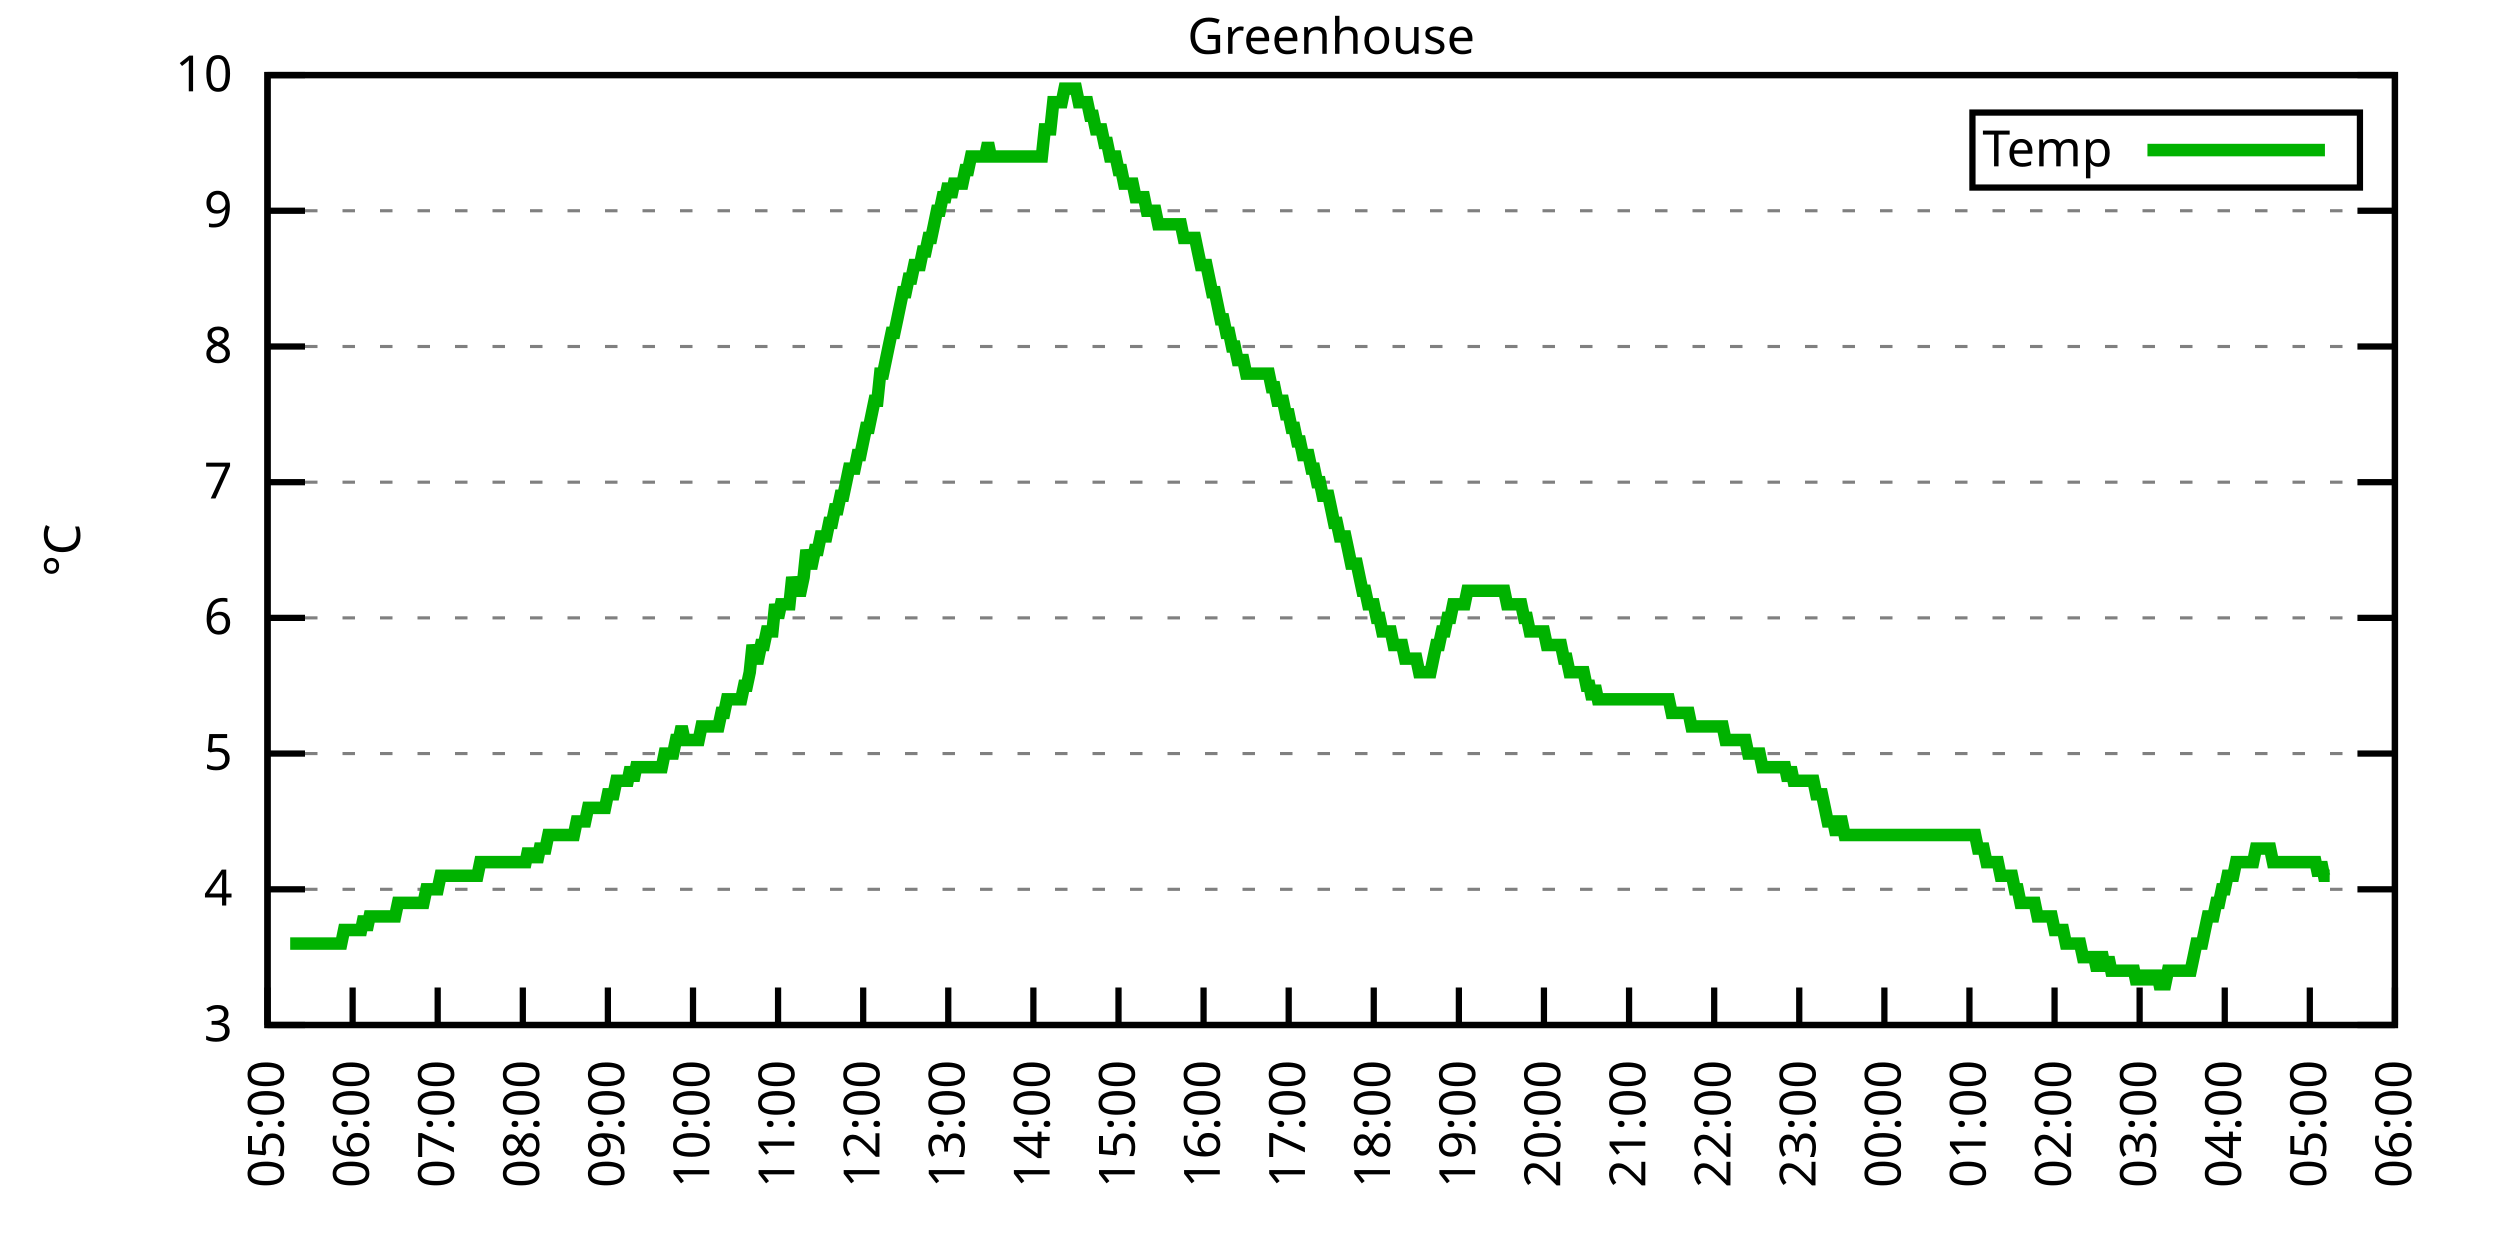
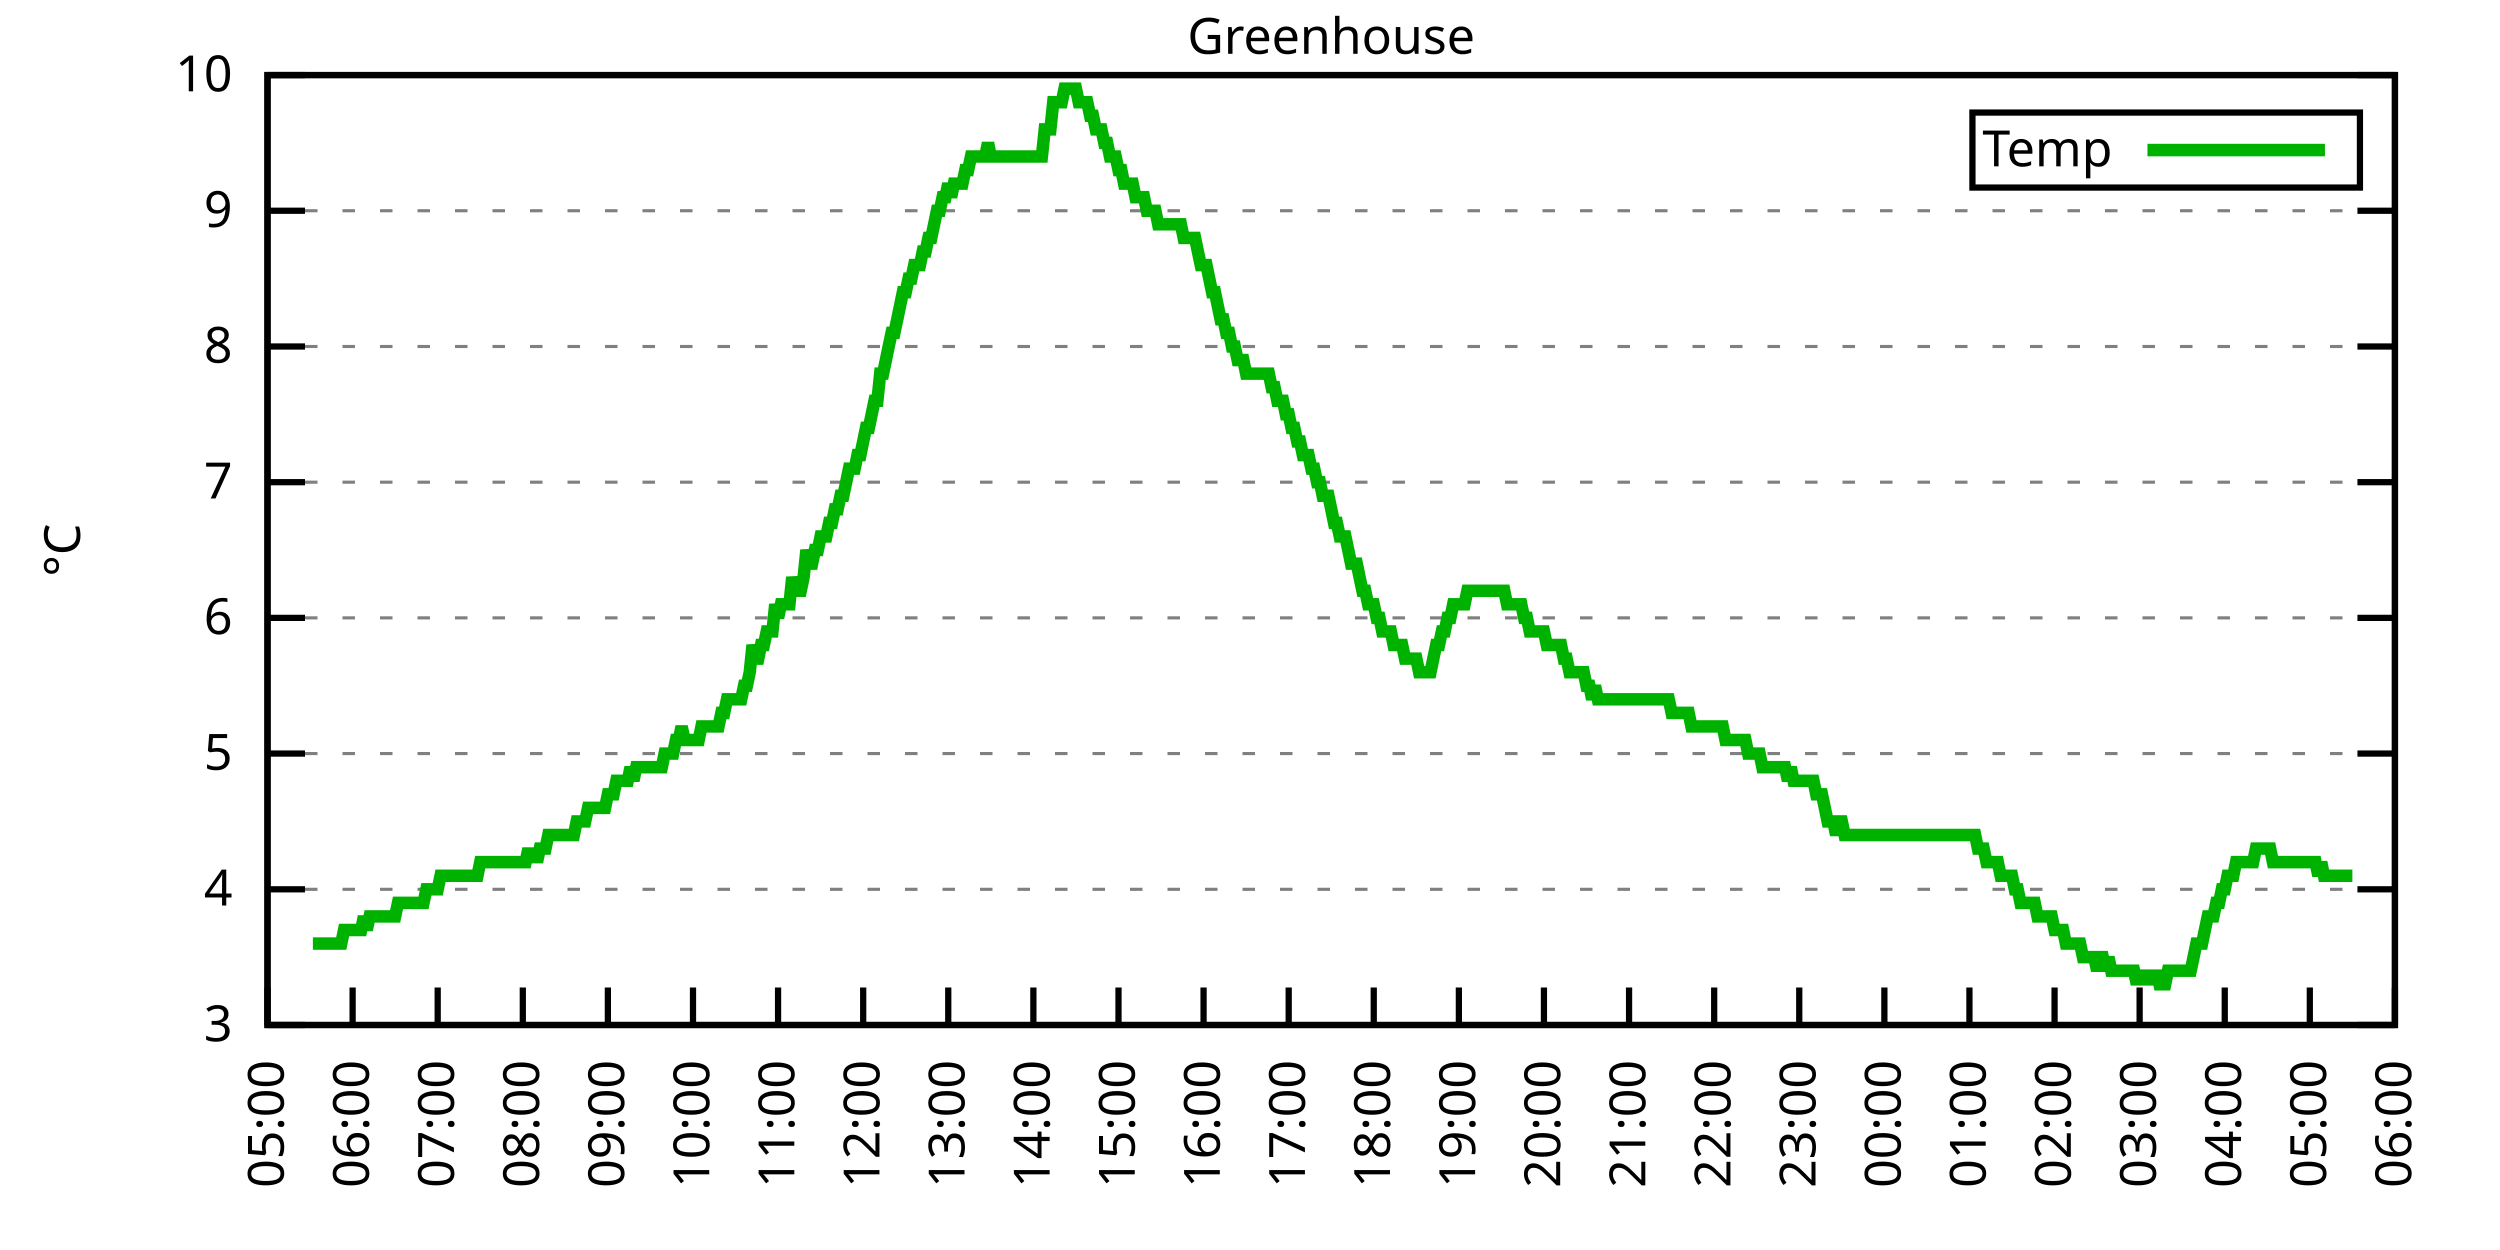
<svg xmlns="http://www.w3.org/2000/svg" xmlns:xlink="http://www.w3.org/1999/xlink" width="400" height="200" viewBox="0 0 400 200">
  <g id="gnuplot_canvas">
    <rect x="0" y="0" width="400" height="200" fill="none" />
    <defs>
      <circle id="gpDot" r="0.5" stroke-width="0.5" stroke="currentColor" />
      <path id="gpPt0" stroke-width="0.333" stroke="currentColor" d="M-1,0 h2 M0,-1 v2" />
      <path id="gpPt1" stroke-width="0.333" stroke="currentColor" d="M-1,-1 L1,1 M1,-1 L-1,1" />
      <path id="gpPt2" stroke-width="0.333" stroke="currentColor" d="M-1,0 L1,0 M0,-1 L0,1 M-1,-1 L1,1 M-1,1 L1,-1" />
      <rect id="gpPt3" stroke-width="0.333" stroke="currentColor" x="-1" y="-1" width="2" height="2" />
      <rect id="gpPt4" stroke-width="0.333" stroke="currentColor" fill="currentColor" x="-1" y="-1" width="2" height="2" />
      <circle id="gpPt5" stroke-width="0.333" stroke="currentColor" cx="0" cy="0" r="1" />
      <use xlink:href="#gpPt5" id="gpPt6" fill="currentColor" stroke="none" />
      <path id="gpPt7" stroke-width="0.333" stroke="currentColor" d="M0,-1.33 L-1.33,0.67 L1.33,0.67 z" />
      <use xlink:href="#gpPt7" id="gpPt8" fill="currentColor" stroke="none" />
      <use xlink:href="#gpPt7" id="gpPt9" stroke="currentColor" transform="rotate(180)" />
      <use xlink:href="#gpPt9" id="gpPt10" fill="currentColor" stroke="none" />
      <use xlink:href="#gpPt3" id="gpPt11" stroke="currentColor" transform="rotate(45)" />
      <use xlink:href="#gpPt11" id="gpPt12" fill="currentColor" stroke="none" />
      <path id="gpPt13" stroke-width="0.333" stroke="currentColor" d="M0,1.330 L1.265,0.411 L0.782,-1.067 L-0.782,-1.076 L-1.265,0.411 z" />
      <use xlink:href="#gpPt13" id="gpPt14" fill="currentColor" stroke="none" />
      <filter id="textbox" filterUnits="objectBoundingBox" x="0" y="0" height="1" width="1">
        <feFlood flood-color="white" flood-opacity="1" result="bgnd" />
        <feComposite in="SourceGraphic" in2="bgnd" operator="atop" />
      </filter>
      <filter id="greybox" filterUnits="objectBoundingBox" x="0" y="0" height="1" width="1">
        <feFlood flood-color="lightgrey" flood-opacity="1" result="grey" />
        <feComposite in="SourceGraphic" in2="grey" operator="atop" />
      </filter>
    </defs>
    <g fill="none" color="white" stroke="currentColor" stroke-width="1.00" stroke-linecap="butt" stroke-linejoin="miter">
</g>
    <g fill="none" color="black" stroke="currentColor" stroke-width="1.00" stroke-linecap="butt" stroke-linejoin="miter">
      <g stroke="none" shape-rendering="crispEdges">
        <polygon fill="rgb(255, 255, 255)" points="42.80,164.00 383.18,164.00 383.18,12.02 42.80,12.02 " />
      </g>
    </g>
    <g fill="none" color="black" stroke="currentColor" stroke-width="1.00" stroke-linecap="butt" stroke-linejoin="miter">
</g>
    <g fill="none" color="black" stroke="black" stroke-width="0.50" stroke-linecap="butt" stroke-linejoin="miter">
</g>
    <g fill="none" color="gray" stroke="currentColor" stroke-width="0.50" stroke-linecap="butt" stroke-linejoin="miter">
      <path stroke="gray" stroke-dasharray="2,4" class="gridline" d="M42.80,164.00 L383.19,164.00  " />
    </g>
    <g fill="none" color="gray" stroke="gray" stroke-width="1.00" stroke-linecap="butt" stroke-linejoin="miter">
</g>
    <g fill="none" color="black" stroke="currentColor" stroke-width="1.00" stroke-linecap="butt" stroke-linejoin="miter">
      <path stroke="black" d="M42.80,164.00 L48.80,164.00 M383.19,164.00 L377.19,164.00  " />
      <g transform="translate(37.20,166.60)" stroke="none" fill="black" font-family="Sans" font-size="8.00" text-anchor="end">
        <text>
          <tspan font-family="Sans"> 3</tspan>
        </text>
      </g>
    </g>
    <g fill="none" color="black" stroke="currentColor" stroke-width="1.00" stroke-linecap="butt" stroke-linejoin="miter">
</g>
    <g fill="none" color="black" stroke="black" stroke-width="0.50" stroke-linecap="butt" stroke-linejoin="miter">
</g>
    <g fill="none" color="gray" stroke="currentColor" stroke-width="0.50" stroke-linecap="butt" stroke-linejoin="miter">
      <path stroke="gray" stroke-dasharray="2,4" class="gridline" d="M42.80,142.29 L383.19,142.29  " />
    </g>
    <g fill="none" color="gray" stroke="gray" stroke-width="1.00" stroke-linecap="butt" stroke-linejoin="miter">
</g>
    <g fill="none" color="black" stroke="currentColor" stroke-width="1.00" stroke-linecap="butt" stroke-linejoin="miter">
      <path stroke="black" d="M42.80,142.29 L48.80,142.29 M383.19,142.29 L377.19,142.29  " />
      <g transform="translate(37.20,144.89)" stroke="none" fill="black" font-family="Sans" font-size="8.00" text-anchor="end">
        <text>
          <tspan font-family="Sans"> 4</tspan>
        </text>
      </g>
    </g>
    <g fill="none" color="black" stroke="currentColor" stroke-width="1.00" stroke-linecap="butt" stroke-linejoin="miter">
</g>
    <g fill="none" color="black" stroke="black" stroke-width="0.50" stroke-linecap="butt" stroke-linejoin="miter">
</g>
    <g fill="none" color="gray" stroke="currentColor" stroke-width="0.50" stroke-linecap="butt" stroke-linejoin="miter">
      <path stroke="gray" stroke-dasharray="2,4" class="gridline" d="M42.80,120.57 L383.19,120.57  " />
    </g>
    <g fill="none" color="gray" stroke="gray" stroke-width="1.00" stroke-linecap="butt" stroke-linejoin="miter">
</g>
    <g fill="none" color="black" stroke="currentColor" stroke-width="1.00" stroke-linecap="butt" stroke-linejoin="miter">
      <path stroke="black" d="M42.80,120.57 L48.80,120.57 M383.19,120.57 L377.19,120.57  " />
      <g transform="translate(37.20,123.17)" stroke="none" fill="black" font-family="Sans" font-size="8.00" text-anchor="end">
        <text>
          <tspan font-family="Sans"> 5</tspan>
        </text>
      </g>
    </g>
    <g fill="none" color="black" stroke="currentColor" stroke-width="1.00" stroke-linecap="butt" stroke-linejoin="miter">
</g>
    <g fill="none" color="black" stroke="black" stroke-width="0.50" stroke-linecap="butt" stroke-linejoin="miter">
</g>
    <g fill="none" color="gray" stroke="currentColor" stroke-width="0.50" stroke-linecap="butt" stroke-linejoin="miter">
      <path stroke="gray" stroke-dasharray="2,4" class="gridline" d="M42.80,98.86 L383.19,98.86  " />
    </g>
    <g fill="none" color="gray" stroke="gray" stroke-width="1.00" stroke-linecap="butt" stroke-linejoin="miter">
</g>
    <g fill="none" color="black" stroke="currentColor" stroke-width="1.00" stroke-linecap="butt" stroke-linejoin="miter">
      <path stroke="black" d="M42.80,98.86 L48.80,98.86 M383.19,98.86 L377.19,98.86  " />
      <g transform="translate(37.20,101.46)" stroke="none" fill="black" font-family="Sans" font-size="8.00" text-anchor="end">
        <text>
          <tspan font-family="Sans"> 6</tspan>
        </text>
      </g>
    </g>
    <g fill="none" color="black" stroke="currentColor" stroke-width="1.00" stroke-linecap="butt" stroke-linejoin="miter">
</g>
    <g fill="none" color="black" stroke="black" stroke-width="0.50" stroke-linecap="butt" stroke-linejoin="miter">
</g>
    <g fill="none" color="gray" stroke="currentColor" stroke-width="0.50" stroke-linecap="butt" stroke-linejoin="miter">
      <path stroke="gray" stroke-dasharray="2,4" class="gridline" d="M42.80,77.15 L383.19,77.15  " />
    </g>
    <g fill="none" color="gray" stroke="gray" stroke-width="1.00" stroke-linecap="butt" stroke-linejoin="miter">
</g>
    <g fill="none" color="black" stroke="currentColor" stroke-width="1.00" stroke-linecap="butt" stroke-linejoin="miter">
      <path stroke="black" d="M42.80,77.15 L48.80,77.15 M383.19,77.15 L377.19,77.15  " />
      <g transform="translate(37.20,79.75)" stroke="none" fill="black" font-family="Sans" font-size="8.00" text-anchor="end">
        <text>
          <tspan font-family="Sans"> 7</tspan>
        </text>
      </g>
    </g>
    <g fill="none" color="black" stroke="currentColor" stroke-width="1.00" stroke-linecap="butt" stroke-linejoin="miter">
</g>
    <g fill="none" color="black" stroke="black" stroke-width="0.50" stroke-linecap="butt" stroke-linejoin="miter">
</g>
    <g fill="none" color="gray" stroke="currentColor" stroke-width="0.50" stroke-linecap="butt" stroke-linejoin="miter">
      <path stroke="gray" stroke-dasharray="2,4" class="gridline" d="M42.80,55.44 L383.19,55.44  " />
    </g>
    <g fill="none" color="gray" stroke="gray" stroke-width="1.00" stroke-linecap="butt" stroke-linejoin="miter">
</g>
    <g fill="none" color="black" stroke="currentColor" stroke-width="1.00" stroke-linecap="butt" stroke-linejoin="miter">
      <path stroke="black" d="M42.80,55.44 L48.80,55.44 M383.19,55.44 L377.19,55.44  " />
      <g transform="translate(37.20,58.04)" stroke="none" fill="black" font-family="Sans" font-size="8.00" text-anchor="end">
        <text>
          <tspan font-family="Sans"> 8</tspan>
        </text>
      </g>
    </g>
    <g fill="none" color="black" stroke="currentColor" stroke-width="1.00" stroke-linecap="butt" stroke-linejoin="miter">
</g>
    <g fill="none" color="black" stroke="black" stroke-width="0.50" stroke-linecap="butt" stroke-linejoin="miter">
</g>
    <g fill="none" color="gray" stroke="currentColor" stroke-width="0.50" stroke-linecap="butt" stroke-linejoin="miter">
      <path stroke="gray" stroke-dasharray="2,4" class="gridline" d="M42.80,33.72 L383.19,33.72  " />
    </g>
    <g fill="none" color="gray" stroke="gray" stroke-width="1.00" stroke-linecap="butt" stroke-linejoin="miter">
</g>
    <g fill="none" color="black" stroke="currentColor" stroke-width="1.00" stroke-linecap="butt" stroke-linejoin="miter">
      <path stroke="black" d="M42.80,33.72 L48.80,33.72 M383.19,33.72 L377.19,33.72  " />
      <g transform="translate(37.20,36.32)" stroke="none" fill="black" font-family="Sans" font-size="8.00" text-anchor="end">
        <text>
          <tspan font-family="Sans"> 9</tspan>
        </text>
      </g>
    </g>
    <g fill="none" color="black" stroke="currentColor" stroke-width="1.00" stroke-linecap="butt" stroke-linejoin="miter">
</g>
    <g fill="none" color="black" stroke="black" stroke-width="0.50" stroke-linecap="butt" stroke-linejoin="miter">
</g>
    <g fill="none" color="gray" stroke="currentColor" stroke-width="0.50" stroke-linecap="butt" stroke-linejoin="miter">
      <path stroke="gray" stroke-dasharray="2,4" class="gridline" d="M42.80,12.01 L383.19,12.01  " />
    </g>
    <g fill="none" color="gray" stroke="gray" stroke-width="1.00" stroke-linecap="butt" stroke-linejoin="miter">
</g>
    <g fill="none" color="black" stroke="currentColor" stroke-width="1.00" stroke-linecap="butt" stroke-linejoin="miter">
      <path stroke="black" d="M42.80,12.01 L48.80,12.01 M383.19,12.01 L377.19,12.01  " />
      <g transform="translate(37.20,14.61)" stroke="none" fill="black" font-family="Sans" font-size="8.00" text-anchor="end">
        <text>
          <tspan font-family="Sans"> 10</tspan>
        </text>
      </g>
    </g>
    <g fill="none" color="black" stroke="currentColor" stroke-width="1.00" stroke-linecap="butt" stroke-linejoin="miter">
      <path stroke="black" d="M42.80,164.00 L42.80,158.00  " />
      <g transform="translate(45.40,169.60) rotate(270.00)" stroke="none" fill="black" font-family="Sans" font-size="8.00" text-anchor="end">
        <text>
          <tspan font-family="Sans">05:00</tspan>
        </text>
      </g>
    </g>
    <g fill="none" color="black" stroke="currentColor" stroke-width="1.00" stroke-linecap="butt" stroke-linejoin="miter">
      <path stroke="black" d="M56.42,164.00 L56.42,158.00  " />
      <g transform="translate(59.02,169.60) rotate(270.00)" stroke="none" fill="black" font-family="Sans" font-size="8.00" text-anchor="end">
        <text>
          <tspan font-family="Sans">06:00</tspan>
        </text>
      </g>
    </g>
    <g fill="none" color="black" stroke="currentColor" stroke-width="1.00" stroke-linecap="butt" stroke-linejoin="miter">
      <path stroke="black" d="M70.03,164.00 L70.03,158.00  " />
      <g transform="translate(72.63,169.60) rotate(270.00)" stroke="none" fill="black" font-family="Sans" font-size="8.00" text-anchor="end">
        <text>
          <tspan font-family="Sans">07:00</tspan>
        </text>
      </g>
    </g>
    <g fill="none" color="black" stroke="currentColor" stroke-width="1.00" stroke-linecap="butt" stroke-linejoin="miter">
      <path stroke="black" d="M83.65,164.00 L83.65,158.00  " />
      <g transform="translate(86.25,169.60) rotate(270.00)" stroke="none" fill="black" font-family="Sans" font-size="8.00" text-anchor="end">
        <text>
          <tspan font-family="Sans">08:00</tspan>
        </text>
      </g>
    </g>
    <g fill="none" color="black" stroke="currentColor" stroke-width="1.00" stroke-linecap="butt" stroke-linejoin="miter">
      <path stroke="black" d="M97.26,164.00 L97.26,158.00  " />
      <g transform="translate(99.86,169.60) rotate(270.00)" stroke="none" fill="black" font-family="Sans" font-size="8.00" text-anchor="end">
        <text>
          <tspan font-family="Sans">09:00</tspan>
        </text>
      </g>
    </g>
    <g fill="none" color="black" stroke="currentColor" stroke-width="1.00" stroke-linecap="butt" stroke-linejoin="miter">
      <path stroke="black" d="M110.88,164.00 L110.88,158.00  " />
      <g transform="translate(113.48,169.60) rotate(270.00)" stroke="none" fill="black" font-family="Sans" font-size="8.00" text-anchor="end">
        <text>
          <tspan font-family="Sans">10:00</tspan>
        </text>
      </g>
    </g>
    <g fill="none" color="black" stroke="currentColor" stroke-width="1.00" stroke-linecap="butt" stroke-linejoin="miter">
      <path stroke="black" d="M124.49,164.00 L124.49,158.00  " />
      <g transform="translate(127.09,169.60) rotate(270.00)" stroke="none" fill="black" font-family="Sans" font-size="8.00" text-anchor="end">
        <text>
          <tspan font-family="Sans">11:00</tspan>
        </text>
      </g>
    </g>
    <g fill="none" color="black" stroke="currentColor" stroke-width="1.00" stroke-linecap="butt" stroke-linejoin="miter">
      <path stroke="black" d="M138.11,164.00 L138.11,158.00  " />
      <g transform="translate(140.71,169.60) rotate(270.00)" stroke="none" fill="black" font-family="Sans" font-size="8.00" text-anchor="end">
        <text>
          <tspan font-family="Sans">12:00</tspan>
        </text>
      </g>
    </g>
    <g fill="none" color="black" stroke="currentColor" stroke-width="1.00" stroke-linecap="butt" stroke-linejoin="miter">
      <path stroke="black" d="M151.72,164.00 L151.72,158.00  " />
      <g transform="translate(154.32,169.60) rotate(270.00)" stroke="none" fill="black" font-family="Sans" font-size="8.00" text-anchor="end">
        <text>
          <tspan font-family="Sans">13:00</tspan>
        </text>
      </g>
    </g>
    <g fill="none" color="black" stroke="currentColor" stroke-width="1.00" stroke-linecap="butt" stroke-linejoin="miter">
      <path stroke="black" d="M165.34,164.00 L165.34,158.00  " />
      <g transform="translate(167.94,169.60) rotate(270.00)" stroke="none" fill="black" font-family="Sans" font-size="8.00" text-anchor="end">
        <text>
          <tspan font-family="Sans">14:00</tspan>
        </text>
      </g>
    </g>
    <g fill="none" color="black" stroke="currentColor" stroke-width="1.00" stroke-linecap="butt" stroke-linejoin="miter">
      <path stroke="black" d="M178.96,164.00 L178.96,158.00  " />
      <g transform="translate(181.56,169.60) rotate(270.00)" stroke="none" fill="black" font-family="Sans" font-size="8.00" text-anchor="end">
        <text>
          <tspan font-family="Sans">15:00</tspan>
        </text>
      </g>
    </g>
    <g fill="none" color="black" stroke="currentColor" stroke-width="1.00" stroke-linecap="butt" stroke-linejoin="miter">
      <path stroke="black" d="M192.57,164.00 L192.57,158.00  " />
      <g transform="translate(195.17,169.60) rotate(270.00)" stroke="none" fill="black" font-family="Sans" font-size="8.00" text-anchor="end">
        <text>
          <tspan font-family="Sans">16:00</tspan>
        </text>
      </g>
    </g>
    <g fill="none" color="black" stroke="currentColor" stroke-width="1.00" stroke-linecap="butt" stroke-linejoin="miter">
      <path stroke="black" d="M206.19,164.00 L206.19,158.00  " />
      <g transform="translate(208.79,169.60) rotate(270.00)" stroke="none" fill="black" font-family="Sans" font-size="8.00" text-anchor="end">
        <text>
          <tspan font-family="Sans">17:00</tspan>
        </text>
      </g>
    </g>
    <g fill="none" color="black" stroke="currentColor" stroke-width="1.00" stroke-linecap="butt" stroke-linejoin="miter">
      <path stroke="black" d="M219.80,164.00 L219.80,158.00  " />
      <g transform="translate(222.40,169.60) rotate(270.00)" stroke="none" fill="black" font-family="Sans" font-size="8.00" text-anchor="end">
        <text>
          <tspan font-family="Sans">18:00</tspan>
        </text>
      </g>
    </g>
    <g fill="none" color="black" stroke="currentColor" stroke-width="1.00" stroke-linecap="butt" stroke-linejoin="miter">
      <path stroke="black" d="M233.42,164.00 L233.42,158.00  " />
      <g transform="translate(236.02,169.60) rotate(270.00)" stroke="none" fill="black" font-family="Sans" font-size="8.00" text-anchor="end">
        <text>
          <tspan font-family="Sans">19:00</tspan>
        </text>
      </g>
    </g>
    <g fill="none" color="black" stroke="currentColor" stroke-width="1.00" stroke-linecap="butt" stroke-linejoin="miter">
      <path stroke="black" d="M247.03,164.00 L247.03,158.00  " />
      <g transform="translate(249.63,169.60) rotate(270.00)" stroke="none" fill="black" font-family="Sans" font-size="8.00" text-anchor="end">
        <text>
          <tspan font-family="Sans">20:00</tspan>
        </text>
      </g>
    </g>
    <g fill="none" color="black" stroke="currentColor" stroke-width="1.00" stroke-linecap="butt" stroke-linejoin="miter">
      <path stroke="black" d="M260.65,164.00 L260.65,158.00  " />
      <g transform="translate(263.25,169.60) rotate(270.00)" stroke="none" fill="black" font-family="Sans" font-size="8.00" text-anchor="end">
        <text>
          <tspan font-family="Sans">21:00</tspan>
        </text>
      </g>
    </g>
    <g fill="none" color="black" stroke="currentColor" stroke-width="1.00" stroke-linecap="butt" stroke-linejoin="miter">
      <path stroke="black" d="M274.27,164.00 L274.27,158.00  " />
      <g transform="translate(276.87,169.60) rotate(270.00)" stroke="none" fill="black" font-family="Sans" font-size="8.00" text-anchor="end">
        <text>
          <tspan font-family="Sans">22:00</tspan>
        </text>
      </g>
    </g>
    <g fill="none" color="black" stroke="currentColor" stroke-width="1.00" stroke-linecap="butt" stroke-linejoin="miter">
      <path stroke="black" d="M287.88,164.00 L287.88,158.00  " />
      <g transform="translate(290.48,169.60) rotate(270.00)" stroke="none" fill="black" font-family="Sans" font-size="8.00" text-anchor="end">
        <text>
          <tspan font-family="Sans">23:00</tspan>
        </text>
      </g>
    </g>
    <g fill="none" color="black" stroke="currentColor" stroke-width="1.00" stroke-linecap="butt" stroke-linejoin="miter">
      <path stroke="black" d="M301.50,164.00 L301.50,158.00  " />
      <g transform="translate(304.10,169.60) rotate(270.00)" stroke="none" fill="black" font-family="Sans" font-size="8.00" text-anchor="end">
        <text>
          <tspan font-family="Sans">00:00</tspan>
        </text>
      </g>
    </g>
    <g fill="none" color="black" stroke="currentColor" stroke-width="1.00" stroke-linecap="butt" stroke-linejoin="miter">
      <path stroke="black" d="M315.11,164.00 L315.11,158.00  " />
      <g transform="translate(317.71,169.60) rotate(270.00)" stroke="none" fill="black" font-family="Sans" font-size="8.00" text-anchor="end">
        <text>
          <tspan font-family="Sans">01:00</tspan>
        </text>
      </g>
    </g>
    <g fill="none" color="black" stroke="currentColor" stroke-width="1.00" stroke-linecap="butt" stroke-linejoin="miter">
      <path stroke="black" d="M328.73,164.00 L328.73,158.00  " />
      <g transform="translate(331.33,169.60) rotate(270.00)" stroke="none" fill="black" font-family="Sans" font-size="8.00" text-anchor="end">
        <text>
          <tspan font-family="Sans">02:00</tspan>
        </text>
      </g>
    </g>
    <g fill="none" color="black" stroke="currentColor" stroke-width="1.00" stroke-linecap="butt" stroke-linejoin="miter">
      <path stroke="black" d="M342.34,164.00 L342.34,158.00  " />
      <g transform="translate(344.94,169.60) rotate(270.00)" stroke="none" fill="black" font-family="Sans" font-size="8.00" text-anchor="end">
        <text>
          <tspan font-family="Sans">03:00</tspan>
        </text>
      </g>
    </g>
    <g fill="none" color="black" stroke="currentColor" stroke-width="1.00" stroke-linecap="butt" stroke-linejoin="miter">
      <path stroke="black" d="M355.96,164.00 L355.96,158.00  " />
      <g transform="translate(358.56,169.60) rotate(270.00)" stroke="none" fill="black" font-family="Sans" font-size="8.00" text-anchor="end">
        <text>
          <tspan font-family="Sans">04:00</tspan>
        </text>
      </g>
    </g>
    <g fill="none" color="black" stroke="currentColor" stroke-width="1.00" stroke-linecap="butt" stroke-linejoin="miter">
      <path stroke="black" d="M369.57,164.00 L369.57,158.00  " />
      <g transform="translate(372.17,169.60) rotate(270.00)" stroke="none" fill="black" font-family="Sans" font-size="8.00" text-anchor="end">
        <text>
          <tspan font-family="Sans">05:00</tspan>
        </text>
      </g>
    </g>
    <g fill="none" color="black" stroke="currentColor" stroke-width="1.00" stroke-linecap="butt" stroke-linejoin="miter">
      <path stroke="black" d="M383.19,164.00 L383.19,158.00  " />
      <g transform="translate(385.79,169.60) rotate(270.00)" stroke="none" fill="black" font-family="Sans" font-size="8.00" text-anchor="end">
        <text>
          <tspan font-family="Sans">06:00</tspan>
        </text>
      </g>
    </g>
    <g fill="none" color="black" stroke="currentColor" stroke-width="1.00" stroke-linecap="butt" stroke-linejoin="miter">
</g>
    <g fill="none" color="black" stroke="currentColor" stroke-width="1.00" stroke-linecap="butt" stroke-linejoin="miter">
      <path stroke="black" d="M42.80,12.01 L42.80,164.00 L383.19,164.00 L383.19,12.01 L42.80,12.01 Z  " />
    </g>
    <g fill="none" color="black" stroke="currentColor" stroke-width="1.00" stroke-linecap="butt" stroke-linejoin="miter">
</g>
    <g fill="none" color="black" stroke="currentColor" stroke-width="1.00" stroke-linecap="butt" stroke-linejoin="miter">
      <path stroke="black" d="M315.59,30.01 L315.59,18.01 L377.59,18.01 L377.59,30.01 L315.59,30.01 Z  " />
    </g>
    <g id="Greenhouse_plot_1">
      <g fill="none" color="white" stroke="black" stroke-width="2.00" stroke-linecap="butt" stroke-linejoin="miter">
</g>
      <g fill="none" color="black" stroke="currentColor" stroke-width="2.00" stroke-linecap="butt" stroke-linejoin="miter">
        <g transform="translate(337.99,26.61)" stroke="none" fill="black" font-family="Sans" font-size="8.00" text-anchor="end">
          <text>
            <tspan font-family="Sans">Temp</tspan>
          </text>
        </g>
      </g>
      <g fill="none" color="black" stroke="currentColor" stroke-width="2.00" stroke-linecap="butt" stroke-linejoin="miter">
-         <path stroke="rgb(  0, 178,   0)" d="M343.59,24.01 L371.99,24.01 M46.43,150.97 L46.88,150.97 L47.34,150.97 L47.79,150.97 L48.25,150.97 L48.70,150.97   L49.15,150.97 L49.61,150.97 L50.06,150.97 L50.52,150.97 L50.97,150.97 L51.42,150.97 L51.88,150.97 L52.33,150.97   L52.78,150.97 L53.24,150.97 L53.69,150.97 L54.15,150.97 L54.60,150.97 L55.05,148.80 L55.51,148.80 L55.96,148.80   L56.42,148.80 L56.87,148.80 L57.32,148.80 L57.78,148.80 L58.23,146.63 L58.68,148.80 L59.14,146.63 L59.59,146.63   L60.05,146.63 L60.50,146.63 L60.95,146.63 L61.41,146.63 L61.86,146.63 L62.32,146.63 L62.77,146.63 L63.22,146.63   L63.68,144.46 L64.13,144.46 L64.58,144.46 L65.04,144.46 L65.49,144.46 L65.95,144.46 L66.40,144.46 L66.85,144.46   L67.31,144.46 L67.76,144.46 L68.22,142.29 L68.67,142.29 L69.12,142.29 L69.58,142.29 L70.03,142.29 L70.49,140.12   L70.94,140.12 L71.39,140.12 L71.85,140.12 L72.30,140.12 L72.75,140.12 L73.21,140.12 L73.66,140.12 L74.12,140.12   L74.57,140.12 L75.02,140.12 L75.48,140.12 L75.93,140.12 L76.39,140.12 L76.84,137.94 L77.29,137.94 L77.75,137.94   L78.20,137.94 L78.65,137.94 L79.11,137.94 L79.56,137.94 L80.02,137.94 L80.47,137.94 L80.92,137.94 L81.38,137.94   L81.83,137.94 L82.29,137.94 L82.74,137.94 L83.19,137.94 L83.65,137.94 L84.10,137.94 L84.55,135.77 L85.01,137.94   L85.46,135.77 L85.92,137.94 L86.37,135.77 L86.82,135.77 L87.28,135.77 L87.73,133.60 L88.19,133.60 L88.64,133.60   L89.09,133.60 L89.55,133.60 L90.00,133.60 L90.45,133.60 L90.91,133.60 L91.36,133.60 L91.82,133.60 L92.27,131.43   L92.72,131.43 L93.18,131.43 L93.63,131.43 L94.09,129.26 L94.54,129.26 L94.99,129.26 L95.45,129.26 L95.90,129.26   L96.35,129.26 L96.81,129.26 L97.26,127.09 L97.72,127.09 L98.17,127.09 L98.62,124.92 L99.08,124.92 L99.53,124.92   L99.99,124.92 L100.44,124.92 L100.89,122.75 L101.35,124.92 L101.80,122.75 L102.25,122.75 L102.71,122.75 L103.16,122.75   L103.62,122.75 L104.07,122.75 L104.52,122.75 L104.98,122.75 L105.43,122.75 L105.89,122.75 L106.34,120.57 L106.79,120.57   L107.25,120.57 L107.70,120.57 L108.15,118.40 L108.61,118.40 L109.06,116.23 L109.52,118.40 L109.97,118.40 L110.42,118.40   L110.88,118.40 L111.33,118.40 L111.79,118.40 L112.24,116.23 L112.69,116.23 L113.15,116.23 L113.60,116.23 L114.05,116.23   L114.51,116.23 L114.96,116.23 L115.42,114.06 L115.87,114.06 L116.32,111.89 L116.78,111.89 L117.23,111.89 L117.69,111.89   L118.14,111.89 L118.59,111.89 L119.05,109.72 L119.50,109.72 L119.96,107.55 L120.41,103.20 L120.86,105.38 L121.32,105.38   L121.77,103.20 L122.22,103.20 L122.68,101.03 L123.13,101.03 L123.59,101.03 L124.04,96.69 L124.49,98.86 L124.95,96.69   L125.40,96.69 L125.86,96.69 L126.31,96.69 L126.76,92.35 L127.22,94.52 L127.67,94.52 L128.12,94.52 L128.58,92.35   L129.03,88.00 L129.49,90.18 L129.94,90.18 L130.39,88.00 L130.85,88.00 L131.30,85.83 L131.76,85.83 L132.21,85.83   L132.66,83.66 L133.12,83.66 L133.57,81.49 L134.02,81.49 L134.48,79.32 L134.93,79.32 L135.39,77.15 L135.84,74.98   L136.29,74.98 L136.75,74.98 L137.20,72.81 L137.66,72.81 L138.11,70.63 L138.56,68.46 L139.02,68.46 L139.47,66.29   L139.92,64.12 L140.38,64.12 L140.83,59.78 L141.29,59.78 L141.74,57.61 L142.19,55.44 L142.65,53.26 L143.10,53.26   L143.56,51.09 L144.01,48.92 L144.46,46.75 L144.92,46.75 L145.37,44.58 L145.82,44.58 L146.28,42.41 L146.73,42.41   L147.19,42.41 L147.64,40.24 L148.09,40.24 L148.55,38.07 L149.00,38.07 L149.46,35.89 L149.91,33.72 L150.36,33.72   L150.82,31.55 L151.27,31.55 L151.72,29.38 L152.18,31.55 L152.63,29.38 L153.09,29.38 L153.54,29.38 L153.99,29.38   L154.45,27.21 L154.90,27.21 L155.36,25.04 L155.81,25.04 L156.26,25.04 L156.72,25.04 L157.17,25.04 L157.62,25.04   L158.08,22.87 L158.53,25.04 L158.99,25.04 L159.44,25.04 L159.89,25.04 L160.35,25.04 L160.80,25.04 L161.26,25.04   L161.71,25.04 L162.16,25.04 L162.62,25.04 L163.07,25.04 L163.52,25.04 L163.98,25.04 L164.43,25.04 L164.89,25.04   L165.34,25.04 L165.79,25.04 L166.25,25.04 L166.70,25.04 L167.16,20.70 L167.61,20.70 L168.06,20.70 L168.52,16.35   L168.97,16.35 L169.43,16.35 L169.88,16.35 L170.33,14.18 L170.79,14.18 L171.24,14.18 L171.69,14.18 L172.15,14.18   L172.60,16.35 L173.06,16.35 L173.51,16.35 L173.96,16.35 L174.42,18.52 L174.87,18.52 L175.33,20.70 L175.78,20.70   L176.23,20.70 L176.69,22.87 L177.14,22.87 L177.59,25.04 L178.05,25.04 L178.50,25.04 L178.96,27.21 L179.41,27.21   L179.86,29.38 L180.32,29.38 L180.77,29.38 L181.23,29.38 L181.68,31.55 L182.13,31.55 L182.59,31.55 L183.04,31.55   L183.49,33.72 L183.95,33.72 L184.40,33.72 L184.86,33.72 L185.31,35.89 L185.76,35.89 L186.22,35.89 L186.67,35.89   L187.13,35.89 L187.58,35.89 L188.03,35.89 L188.49,35.89 L188.94,35.89 L189.39,38.07 L189.85,38.07 L190.30,38.07   L190.76,38.07 L191.21,38.07 L191.66,40.24 L192.12,42.41 L192.57,42.41 L193.03,42.41 L193.48,44.58 L193.93,46.75   L194.39,46.75 L194.84,48.92 L195.29,51.09 L195.75,51.09 L196.20,53.26 L196.66,53.26 L197.11,55.44 L197.56,55.44   L198.02,57.61 L198.47,57.61 L198.93,57.61 L199.38,59.78 L199.83,59.78 L200.29,59.78 L200.74,59.78 L201.19,59.78   L201.65,59.78 L202.10,59.78 L202.56,59.78 L203.01,59.78 L203.46,61.95 L203.92,61.95 L204.37,64.12 L204.83,64.12   L205.28,64.12 L205.73,66.29 L206.19,66.29 L206.64,68.46 L207.09,68.46 L207.55,70.63 L208.00,70.63 L208.46,72.81   L208.91,72.81 L209.36,72.81 L209.82,74.98 L210.27,74.98 L210.73,77.15 L211.18,77.15 L211.63,79.32 L212.09,79.32   L212.54,79.32 L213.00,81.49 L213.45,83.66 L213.90,83.66 L214.36,85.83 L214.81,85.83 L215.26,85.83 L215.72,88.00   L216.17,90.18 L216.63,90.18 L217.08,90.18 L217.53,92.35 L217.99,94.52 L218.44,94.52 L218.90,96.69 L219.35,96.69   L219.80,96.69 L220.26,98.86 L220.71,98.86 L221.16,101.03 L221.62,101.03 L222.07,101.03 L222.53,101.03 L222.98,103.20   L223.43,103.20 L223.89,103.20 L224.34,103.20 L224.80,105.38 L225.25,105.38 L225.70,105.38 L226.16,105.38 L226.61,105.38   L227.06,107.55 L227.52,107.55 L227.97,107.55 L228.43,107.55 L228.88,107.55 L229.33,105.38 L229.79,103.20 L230.24,103.20   L230.70,101.03 L231.15,101.03 L231.60,98.86 L232.06,98.86 L232.51,96.69 L232.96,96.69 L233.42,96.69 L233.87,96.69   L234.33,96.69 L234.78,94.52 L235.23,94.52 L235.69,94.52 L236.14,94.52 L236.60,94.52 L237.05,94.52 L237.50,94.52   L237.96,94.52 L238.41,94.52 L238.86,94.52 L239.32,94.52 L239.77,94.52 L240.23,94.52 L240.68,94.52 L241.13,96.69   L241.59,96.69 L242.04,96.69 L242.50,96.69 L242.95,96.69 L243.40,96.69 L243.86,98.86 L244.31,98.86 L244.76,101.03   L245.22,101.03 L245.67,101.03 L246.13,101.03 L246.58,101.03 L247.03,101.03 L247.49,103.20 L247.94,103.20 L248.40,103.20   L248.85,103.20 L249.30,103.20 L249.76,103.20 L250.21,105.38 L250.66,105.38 L251.12,107.55 L251.57,107.55 L252.03,107.55   L252.48,107.55 L252.93,107.55 L253.39,107.55 L253.84,109.72 L254.30,109.72 L254.75,111.89 L255.20,109.72 L255.66,111.89   L256.11,111.89 L256.56,111.89 L257.02,111.89 L257.47,111.89 L257.93,111.89 L258.38,111.89 L258.83,111.89 L259.29,111.89   L259.74,111.89 L260.20,111.89 L260.65,111.89 L261.10,111.89 L261.56,111.89 L262.01,111.89 L262.47,111.89 L262.92,111.89   L263.37,111.89 L263.83,111.89 L264.28,111.89 L264.73,111.89 L265.19,111.89 L265.64,111.89 L266.10,111.89 L266.55,111.89   L267.00,111.89 L267.46,114.06 L267.91,114.06 L268.37,114.06 L268.82,114.06 L269.27,114.06 L269.73,114.06 L270.18,114.06   L270.63,116.23 L271.09,116.23 L271.54,116.23 L272.00,116.23 L272.45,116.23 L272.90,116.23 L273.36,116.23 L273.81,116.23   L274.27,116.23 L274.72,116.23 L275.17,116.23 L275.63,116.23 L276.08,118.40 L276.53,118.40 L276.99,118.40 L277.44,118.40   L277.90,118.40 L278.35,118.40 L278.80,118.40 L279.26,118.40 L279.71,120.57 L280.17,120.57 L280.62,120.57 L281.07,120.57   L281.53,120.57 L281.98,122.75 L282.43,122.75 L282.89,122.75 L283.34,122.75 L283.80,122.75 L284.25,122.75 L284.70,122.75   L285.16,122.75 L285.61,122.75 L286.07,124.92 L286.52,122.75 L286.97,124.92 L287.43,124.92 L287.88,124.92 L288.33,124.92   L288.79,124.92 L289.24,124.92 L289.70,124.92 L290.15,124.92 L290.60,127.09 L291.06,127.09 L291.51,127.09 L291.97,129.26   L292.42,131.43 L292.87,131.43 L293.33,131.43 L293.78,133.60 L294.23,131.43 L294.69,131.43 L295.14,133.60 L295.60,133.60   L296.05,133.60 L296.50,133.60 L296.96,133.60 L297.41,133.60 L297.87,133.60 L298.32,133.60 L298.77,133.60 L299.23,133.60   L299.68,133.60 L300.13,133.60 L300.59,133.60 L301.04,133.60 L301.50,133.60 L301.95,133.60 L302.40,133.60 L302.86,133.60   L303.31,133.60 L303.77,133.60 L304.22,133.60 L304.67,133.60 L305.13,133.60 L305.58,133.60 L306.03,133.60 L306.49,133.60   L306.94,133.60 L307.40,133.60 L307.85,133.60 L308.30,133.60 L308.76,133.60 L309.21,133.60 L309.67,133.60 L310.12,133.60   L310.57,133.60 L311.03,133.60 L311.48,133.60 L311.94,133.60 L312.39,133.60 L312.84,133.60 L313.30,133.60 L313.75,133.60   L314.20,133.60 L314.66,133.60 L315.11,133.60 L315.57,133.60 L316.02,133.60 L316.47,135.77 L316.93,135.77 L317.38,135.77   L317.84,137.94 L318.29,137.94 L318.74,137.94 L319.20,137.94 L319.65,137.94 L320.10,140.12 L320.56,140.12 L321.01,140.12   L321.47,140.12 L321.92,140.12 L322.37,142.29 L322.83,142.29 L323.28,144.46 L323.74,144.46 L324.19,144.46 L324.64,144.46   L325.10,144.46 L325.55,144.46 L326.00,146.63 L326.46,146.63 L326.91,146.63 L327.37,146.63 L327.82,146.63 L328.27,146.63   L328.73,148.80 L329.18,148.80 L329.64,148.80 L330.09,148.80 L330.54,150.97 L331.00,150.97 L331.45,150.97 L331.90,150.97   L332.36,150.97 L332.81,150.97 L333.27,153.14 L333.72,153.14 L334.17,153.14 L334.63,153.14 L335.08,153.14 L335.54,155.31   L335.99,153.14 L336.44,153.14 L336.90,155.31 L337.35,153.14 L337.80,155.31 L338.26,155.31 L338.71,155.31 L339.17,155.31   L339.62,155.31 L340.07,155.31 L340.53,155.31 L340.98,155.31 L341.44,155.31 L341.89,157.49 L342.34,155.31 L342.80,157.49   L343.25,155.31 L343.70,157.49 L344.16,155.31 L344.61,157.49 L345.07,155.31 L345.52,157.49 L345.97,157.49 L346.43,157.49   L346.88,155.31 L347.34,155.31 L347.79,155.31 L348.24,155.31 L348.70,155.31 L349.15,155.31 L349.60,155.31 L350.06,155.31   L350.51,155.31 L350.97,153.14 L351.42,150.97 L351.87,150.97 L352.33,150.97 L352.78,148.80 L353.24,146.63 L353.69,146.63   L354.14,146.63 L354.60,144.46 L355.05,144.46 L355.50,142.29 L355.96,142.29 L356.41,140.12 L356.87,140.12 L357.32,140.12   L357.77,137.94 L358.23,137.94 L358.68,137.94 L359.14,137.94 L359.59,137.94 L360.04,137.94 L360.50,137.94 L360.95,135.77   L361.41,135.77 L361.86,135.77 L362.31,135.77 L362.77,135.77 L363.22,135.77 L363.67,137.94 L364.13,137.94 L364.58,137.94   L365.04,137.94 L365.49,137.94 L365.94,137.94 L366.40,137.94 L366.85,137.94 L367.31,137.94 L367.76,137.94 L368.21,137.94   L368.67,137.94 L369.12,137.94 L369.57,137.94 L370.03,137.94 L370.48,137.94 L370.94,140.12 L371.39,137.94 L371.84,140.12   L372.30,140.12 L372.75,140.12  " />
+         <path stroke="rgb(  0, 178,   0)" d="M343.59,24.01 L371.99,24.01 M50.06,150.97 L50.52,150.97 L50.97,150.97 L51.42,150.97 L51.88,150.97 L52.33,150.97   L52.78,150.97 L53.24,150.97 L53.69,150.97 L54.15,150.97 L54.60,150.97 L55.05,148.80 L55.51,148.80 L55.96,148.80   L56.42,148.80 L56.87,148.80 L57.32,148.80 L57.78,148.80 L58.23,146.63 L58.68,148.80 L59.14,146.63 L59.59,146.63   L60.05,146.63 L60.50,146.63 L60.95,146.63 L61.41,146.63 L61.86,146.63 L62.32,146.63 L62.77,146.63 L63.22,146.63   L63.68,144.46 L64.13,144.46 L64.58,144.46 L65.04,144.46 L65.49,144.46 L65.95,144.46 L66.40,144.46 L66.85,144.46   L67.31,144.46 L67.76,144.46 L68.22,142.29 L68.67,142.29 L69.12,142.29 L69.58,142.29 L70.03,142.29 L70.49,140.12   L70.94,140.12 L71.39,140.12 L71.85,140.12 L72.30,140.12 L72.75,140.12 L73.21,140.12 L73.66,140.12 L74.12,140.12   L74.57,140.12 L75.02,140.12 L75.48,140.12 L75.93,140.12 L76.39,140.12 L76.84,137.94 L77.29,137.94 L77.75,137.94   L78.20,137.94 L78.65,137.94 L79.11,137.94 L79.56,137.94 L80.02,137.94 L80.47,137.94 L80.92,137.94 L81.38,137.94   L81.83,137.94 L82.29,137.94 L82.74,137.94 L83.19,137.94 L83.65,137.94 L84.10,137.94 L84.55,135.77 L85.01,137.94   L85.46,135.77 L85.92,137.94 L86.37,135.77 L86.82,135.77 L87.28,135.77 L87.73,133.60 L88.19,133.60 L88.64,133.60   L89.09,133.60 L89.55,133.60 L90.00,133.60 L90.45,133.60 L90.91,133.60 L91.36,133.60 L91.82,133.60 L92.27,131.43   L92.72,131.43 L93.18,131.43 L93.63,131.43 L94.09,129.26 L94.54,129.26 L94.99,129.26 L95.45,129.26 L95.90,129.26   L96.35,129.26 L96.81,129.26 L97.26,127.09 L97.72,127.09 L98.17,127.09 L98.62,124.92 L99.08,124.92 L99.53,124.92   L99.99,124.92 L100.44,124.92 L100.89,122.75 L101.35,124.92 L101.80,122.75 L102.25,122.75 L102.71,122.75 L103.16,122.75   L103.62,122.75 L104.07,122.75 L104.52,122.75 L104.98,122.75 L105.43,122.75 L105.89,122.75 L106.34,120.57 L106.79,120.57   L107.25,120.57 L107.70,120.57 L108.15,118.40 L108.61,118.40 L109.06,116.23 L109.52,118.40 L109.97,118.40 L110.42,118.40   L110.88,118.40 L111.33,118.40 L111.79,118.40 L112.24,116.23 L112.69,116.23 L113.15,116.23 L113.60,116.23 L114.05,116.23   L114.51,116.23 L114.96,116.23 L115.42,114.06 L115.87,114.06 L116.32,111.89 L116.78,111.89 L117.23,111.89 L117.69,111.89   L118.14,111.89 L118.59,111.89 L119.05,109.72 L119.50,109.72 L119.96,107.55 L120.41,103.20 L120.86,105.38 L121.32,105.38   L121.77,103.20 L122.22,103.20 L122.68,101.03 L123.13,101.03 L123.59,101.03 L124.04,96.69 L124.49,98.86 L124.95,96.69   L125.40,96.69 L125.86,96.69 L126.31,96.69 L126.76,92.35 L127.22,94.52 L127.67,94.52 L128.12,94.52 L128.58,92.35   L129.03,88.00 L129.49,90.18 L129.94,90.18 L130.39,88.00 L130.85,88.00 L131.30,85.83 L131.76,85.83 L132.21,85.83   L132.66,83.66 L133.12,83.66 L133.57,81.49 L134.02,81.49 L134.48,79.32 L134.93,79.32 L135.39,77.15 L135.84,74.98   L136.29,74.98 L136.75,74.98 L137.20,72.81 L137.66,72.81 L138.11,70.63 L138.56,68.46 L139.02,68.46 L139.47,66.29   L139.92,64.12 L140.38,64.12 L140.83,59.78 L141.29,59.78 L141.74,57.61 L142.19,55.44 L142.65,53.26 L143.10,53.26   L143.56,51.09 L144.01,48.92 L144.46,46.75 L144.92,46.75 L145.37,44.58 L145.82,44.58 L146.28,42.41 L146.73,42.41   L147.19,42.41 L147.64,40.24 L148.09,40.24 L148.55,38.07 L149.00,38.07 L149.46,35.89 L149.91,33.72 L150.36,33.72   L150.82,31.55 L151.27,31.55 L151.72,29.38 L152.18,31.55 L152.63,29.38 L153.09,29.38 L153.54,29.38 L153.99,29.38   L154.45,27.21 L154.90,27.21 L155.36,25.04 L155.81,25.04 L156.26,25.04 L156.72,25.04 L157.17,25.04 L157.62,25.04   L158.08,22.87 L158.53,25.04 L158.99,25.04 L159.44,25.04 L159.89,25.04 L160.35,25.04 L160.80,25.04 L161.26,25.04   L161.71,25.04 L162.16,25.04 L162.62,25.04 L163.07,25.04 L163.52,25.04 L163.98,25.04 L164.43,25.04 L164.89,25.04   L165.34,25.04 L165.79,25.04 L166.25,25.04 L166.70,25.04 L167.16,20.70 L167.61,20.70 L168.06,20.70 L168.52,16.35   L168.97,16.35 L169.43,16.35 L169.88,16.35 L170.33,14.18 L170.79,14.18 L171.24,14.18 L171.69,14.18 L172.15,14.18   L172.60,16.35 L173.06,16.35 L173.51,16.35 L173.96,16.35 L174.42,18.52 L174.87,18.52 L175.33,20.70 L175.78,20.70   L176.23,20.70 L176.69,22.87 L177.14,22.87 L177.59,25.04 L178.05,25.04 L178.50,25.04 L178.96,27.21 L179.41,27.21   L179.86,29.38 L180.32,29.38 L180.77,29.38 L181.23,29.38 L181.68,31.55 L182.13,31.55 L182.59,31.55 L183.04,31.55   L183.49,33.72 L183.95,33.72 L184.40,33.72 L184.86,33.72 L185.31,35.89 L185.76,35.89 L186.22,35.89 L186.67,35.89   L187.13,35.89 L187.58,35.89 L188.03,35.89 L188.49,35.89 L188.94,35.89 L189.39,38.07 L189.85,38.07 L190.30,38.07   L190.76,38.07 L191.21,38.07 L191.66,40.24 L192.12,42.41 L192.57,42.41 L193.03,42.41 L193.48,44.58 L193.93,46.75   L194.39,46.75 L194.84,48.92 L195.29,51.09 L195.75,51.09 L196.20,53.26 L196.66,53.26 L197.11,55.44 L197.56,55.44   L198.02,57.61 L198.47,57.61 L198.93,57.61 L199.38,59.78 L199.83,59.78 L200.29,59.78 L200.74,59.78 L201.19,59.78   L201.65,59.78 L202.10,59.78 L202.56,59.78 L203.01,59.78 L203.46,61.95 L203.92,61.95 L204.37,64.12 L204.83,64.12   L205.28,64.12 L205.73,66.29 L206.19,66.29 L206.64,68.46 L207.09,68.46 L207.55,70.63 L208.00,70.63 L208.46,72.81   L208.91,72.81 L209.36,72.81 L209.82,74.98 L210.27,74.98 L210.73,77.15 L211.18,77.15 L211.63,79.32 L212.09,79.32   L212.54,79.32 L213.00,81.49 L213.45,83.66 L213.90,83.66 L214.36,85.83 L214.81,85.83 L215.26,85.83 L215.72,88.00   L216.17,90.18 L216.63,90.18 L217.08,90.18 L217.53,92.35 L217.99,94.52 L218.44,94.52 L218.90,96.69 L219.35,96.69   L219.80,96.69 L220.26,98.86 L220.71,98.86 L221.16,101.03 L221.62,101.03 L222.07,101.03 L222.53,101.03 L222.98,103.20   L223.43,103.20 L223.89,103.20 L224.34,103.20 L224.80,105.38 L225.25,105.38 L225.70,105.38 L226.16,105.38 L226.61,105.38   L227.06,107.55 L227.52,107.55 L227.97,107.55 L228.43,107.55 L228.88,107.55 L229.33,105.38 L229.79,103.20 L230.24,103.20   L230.70,101.03 L231.15,101.03 L231.60,98.86 L232.06,98.86 L232.51,96.69 L232.96,96.69 L233.42,96.69 L233.87,96.69   L234.33,96.69 L234.78,94.52 L235.23,94.52 L235.69,94.52 L236.14,94.52 L236.60,94.52 L237.05,94.52 L237.50,94.52   L237.96,94.52 L238.41,94.52 L238.86,94.52 L239.32,94.52 L239.77,94.52 L240.23,94.52 L240.68,94.52 L241.13,96.69   L241.59,96.69 L242.04,96.69 L242.50,96.69 L242.95,96.69 L243.40,96.69 L243.86,98.86 L244.31,98.86 L244.76,101.03   L245.22,101.03 L245.67,101.03 L246.13,101.03 L246.58,101.03 L247.03,101.03 L247.49,103.20 L247.94,103.20 L248.40,103.20   L248.85,103.20 L249.30,103.20 L249.76,103.20 L250.21,105.38 L250.66,105.38 L251.12,107.55 L251.57,107.55 L252.03,107.55   L252.48,107.55 L252.93,107.55 L253.39,107.55 L253.84,109.72 L254.30,109.72 L254.75,111.89 L255.20,109.72 L255.66,111.89   L256.11,111.89 L256.56,111.89 L257.02,111.89 L257.47,111.89 L257.93,111.89 L258.38,111.89 L258.83,111.89 L259.29,111.89   L259.74,111.89 L260.20,111.89 L260.65,111.89 L261.10,111.89 L261.56,111.89 L262.01,111.89 L262.47,111.89 L262.92,111.89   L263.37,111.89 L263.83,111.89 L264.28,111.89 L264.73,111.89 L265.19,111.89 L265.64,111.89 L266.10,111.89 L266.55,111.89   L267.00,111.89 L267.46,114.06 L267.91,114.06 L268.37,114.06 L268.82,114.06 L269.27,114.06 L269.73,114.06 L270.18,114.06   L270.63,116.23 L271.09,116.23 L271.54,116.23 L272.00,116.23 L272.45,116.23 L272.90,116.23 L273.36,116.23 L273.81,116.23   L274.27,116.23 L274.72,116.23 L275.17,116.23 L275.63,116.23 L276.08,118.40 L276.53,118.40 L276.99,118.40 L277.44,118.40   L277.90,118.40 L278.35,118.40 L278.80,118.40 L279.26,118.40 L279.71,120.57 L280.17,120.57 L280.62,120.57 L281.07,120.57   L281.53,120.57 L281.98,122.75 L282.43,122.75 L282.89,122.75 L283.34,122.75 L283.80,122.75 L284.25,122.75 L284.70,122.75   L285.16,122.75 L285.61,122.75 L286.07,124.92 L286.52,122.75 L286.97,124.92 L287.43,124.92 L287.88,124.92 L288.33,124.92   L288.79,124.92 L289.24,124.92 L289.70,124.92 L290.15,124.92 L290.60,127.09 L291.06,127.09 L291.51,127.09 L291.97,129.26   L292.42,131.43 L292.87,131.43 L293.33,131.43 L293.78,133.60 L294.23,131.43 L294.69,131.43 L295.14,133.60 L295.60,133.60   L296.05,133.60 L296.50,133.60 L296.96,133.60 L297.41,133.60 L297.87,133.60 L298.32,133.60 L298.77,133.60 L299.23,133.60   L299.68,133.60 L300.13,133.60 L300.59,133.60 L301.04,133.60 L301.50,133.60 L301.95,133.60 L302.40,133.60 L302.86,133.60   L303.31,133.60 L303.77,133.60 L304.22,133.60 L304.67,133.60 L305.13,133.60 L305.58,133.60 L306.03,133.60 L306.49,133.60   L306.94,133.60 L307.40,133.60 L307.85,133.60 L308.30,133.60 L308.76,133.60 L309.21,133.60 L309.67,133.60 L310.12,133.60   L310.57,133.60 L311.03,133.60 L311.48,133.60 L311.94,133.60 L312.39,133.60 L312.84,133.60 L313.30,133.60 L313.75,133.60   L314.20,133.60 L314.66,133.60 L315.11,133.60 L315.57,133.60 L316.02,133.60 L316.47,135.77 L316.93,135.77 L317.38,135.77   L317.84,137.94 L318.29,137.94 L318.74,137.94 L319.20,137.94 L319.65,137.94 L320.10,140.12 L320.56,140.12 L321.01,140.12   L321.47,140.12 L321.92,140.12 L322.37,142.29 L322.83,142.29 L323.28,144.46 L323.74,144.46 L324.19,144.46 L324.64,144.46   L325.10,144.46 L325.55,144.46 L326.00,146.63 L326.46,146.63 L326.91,146.63 L327.37,146.63 L327.82,146.63 L328.27,146.63   L328.73,148.80 L329.18,148.80 L329.64,148.80 L330.09,148.80 L330.54,150.97 L331.00,150.97 L331.45,150.97 L331.90,150.97   L332.36,150.97 L332.81,150.97 L333.27,153.14 L333.72,153.14 L334.17,153.14 L334.63,153.14 L335.08,153.14 L335.54,155.31   L335.99,153.14 L336.44,153.14 L336.90,155.31 L337.35,153.14 L337.80,155.31 L338.26,155.31 L338.71,155.31 L339.17,155.31   L339.62,155.31 L340.07,155.31 L340.53,155.31 L340.98,155.31 L341.44,155.31 L341.89,157.49 L342.34,155.31 L342.80,157.49   L343.25,155.31 L343.70,157.49 L344.16,155.31 L344.61,157.49 L345.07,155.31 L345.52,157.49 L345.97,157.49 L346.43,157.49   L346.88,155.31 L347.34,155.31 L347.79,155.31 L348.24,155.31 L348.70,155.31 L349.15,155.31 L349.60,155.31 L350.06,155.31   L350.51,155.31 L350.97,153.14 L351.42,150.97 L351.87,150.97 L352.33,150.97 L352.78,148.80 L353.24,146.63 L353.69,146.63   L354.14,146.63 L354.60,144.46 L355.05,144.46 L355.50,142.29 L355.96,142.29 L356.41,140.12 L356.87,140.12 L357.32,140.12   L357.77,137.94 L358.23,137.94 L358.68,137.94 L359.14,137.94 L359.59,137.94 L360.04,137.94 L360.50,137.94 L360.95,135.77   L361.41,135.77 L361.86,135.77 L362.31,135.77 L362.77,135.77 L363.22,135.77 L363.67,137.94 L364.13,137.94 L364.58,137.94   L365.04,137.94 L365.49,137.94 L365.94,137.94 L366.40,137.94 L366.85,137.94 L367.31,137.94 L367.76,137.94 L368.21,137.94   L368.67,137.94 L369.12,137.94 L369.57,137.94 L370.03,137.94 L370.48,137.94 L370.94,140.12 L371.39,137.94 L371.84,140.12   L372.30,140.12 L372.75,140.12 L373.21,140.12 L373.66,140.12 L374.11,140.12 L374.57,140.12 L375.02,140.12 L375.47,140.12   L375.93,140.12 L376.38,140.12  " />
      </g>
    </g>
    <g fill="none" color="black" stroke="currentColor" stroke-width="2.00" stroke-linecap="butt" stroke-linejoin="miter">
</g>
    <g fill="none" color="black" stroke="black" stroke-width="1.00" stroke-linecap="butt" stroke-linejoin="miter">
</g>
    <g fill="none" color="black" stroke="currentColor" stroke-width="1.00" stroke-linecap="butt" stroke-linejoin="miter">
      <path stroke="black" d="M42.80,12.01 L42.80,164.00 L383.19,164.00 L383.19,12.01 L42.80,12.01 Z  " />
      <g transform="translate(12.80,88.01) rotate(270.00)" stroke="none" fill="black" font-family="Sans" font-size="8.00" text-anchor="middle">
        <text>
          <tspan font-family="Sans">°C</tspan>
        </text>
      </g>
    </g>
    <g fill="none" color="black" stroke="currentColor" stroke-width="1.00" stroke-linecap="butt" stroke-linejoin="miter">
</g>
    <g fill="none" color="black" stroke="currentColor" stroke-width="1.00" stroke-linecap="butt" stroke-linejoin="miter">
      <g transform="translate(212.99,8.61)" stroke="none" fill="black" font-family="Sans" font-size="8.00" text-anchor="middle">
        <text>
          <tspan font-family="Sans">Greenhouse</tspan>
        </text>
      </g>
    </g>
    <g fill="none" color="black" stroke="currentColor" stroke-width="1.00" stroke-linecap="butt" stroke-linejoin="miter">
</g>
  </g>
</svg>
